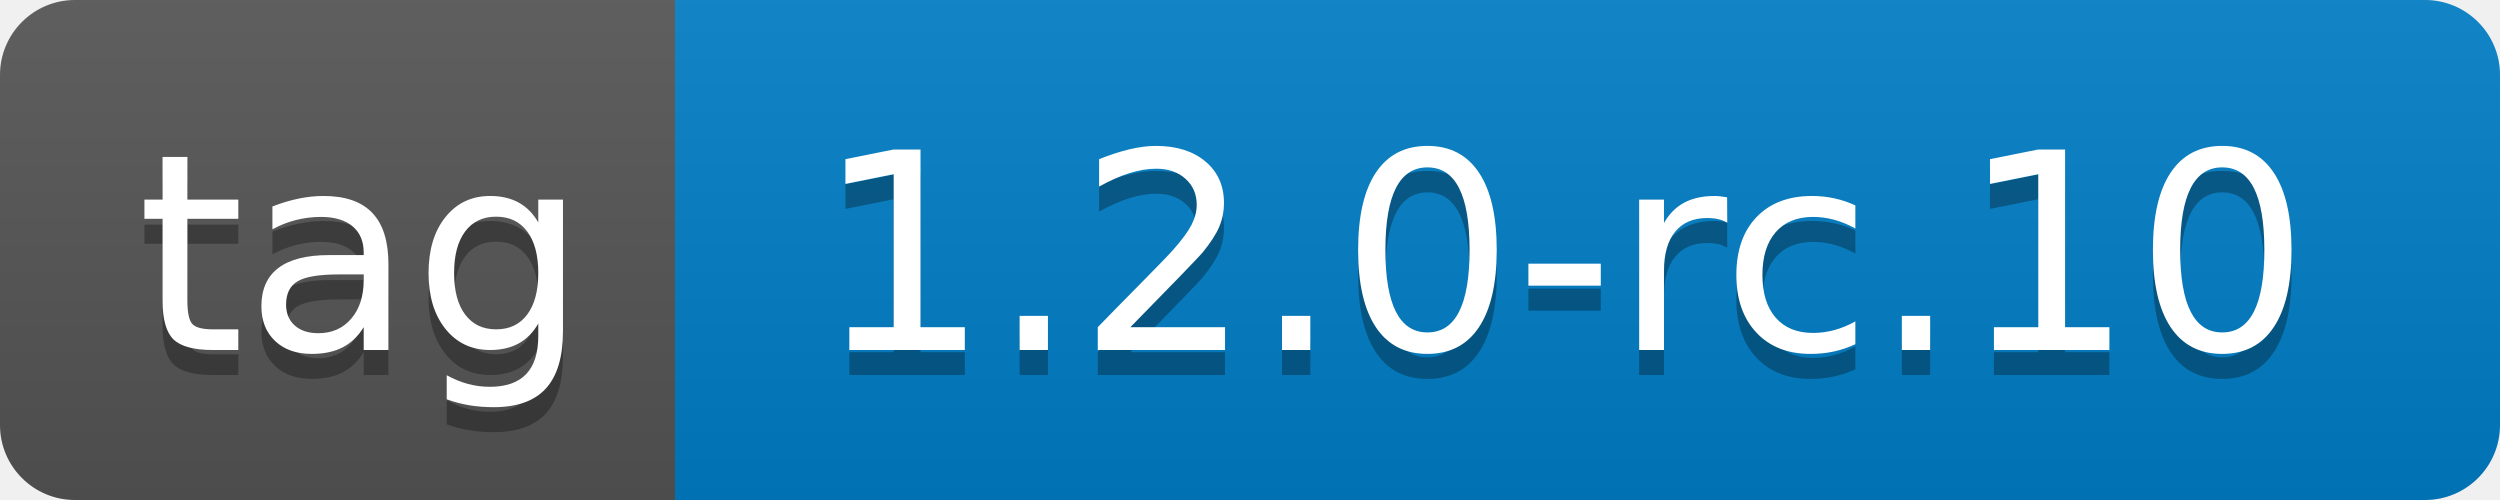
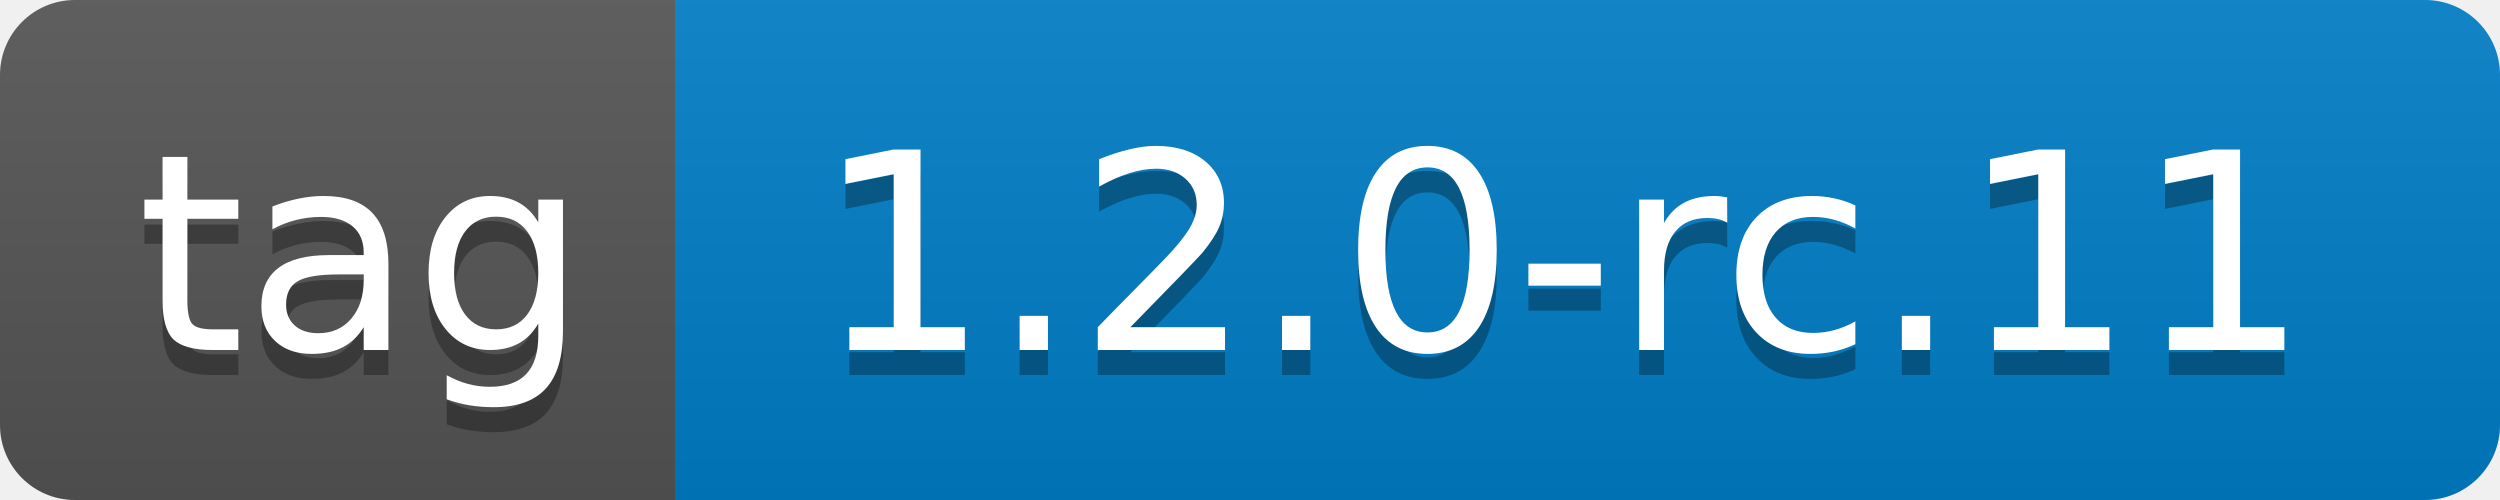
- <svg xmlns="http://www.w3.org/2000/svg" width="100" height="20" role="img" aria-label="tag: 1.2.0-rc.10">
+ <svg xmlns="http://www.w3.org/2000/svg" width="100" height="20" role="img" aria-label="tag: 1.2.0-rc.11">
  <linearGradient id="s" x2="0" y2="100%">
    <stop offset="0" stop-color="#bbb" stop-opacity=".1" />
    <stop offset="1" stop-opacity=".1" />
  </linearGradient>
  <clipPath id="r">
    <rect width="100" height="20" rx="3" fill="#fff" />
  </clipPath>
  <g clip-path="url(#r)">
    <rect width="27" height="20" fill="#555" />
    <rect x="27" width="73" height="20" fill="#007ec6" />
    <rect width="100" height="20" fill="url(#s)" />
  </g>
  <g fill="#fff" text-anchor="middle" font-family="Verdana,Geneva,DejaVu Sans,sans-serif" text-rendering="geometricPrecision" font-size="110">
    <text aria-hidden="true" x="145" y="150" fill="#010101" fill-opacity=".3" transform="scale(.1)" textLength="170">tag</text>
    <text x="145" y="140" transform="scale(.1)" fill="#fff" textLength="170">tag</text>
-     <text aria-hidden="true" x="625" y="150" fill="#010101" fill-opacity=".3" transform="scale(.1)" textLength="630">1.2.0-rc.10</text>
-     <text x="625" y="140" transform="scale(.1)" fill="#fff" textLength="630">1.2.0-rc.10</text>
+     <text aria-hidden="true" x="625" y="150" fill="#010101" fill-opacity=".3" transform="scale(.1)" textLength="630">1.2.0-rc.11</text>
+     <text x="625" y="140" transform="scale(.1)" fill="#fff" textLength="630">1.2.0-rc.11</text>
  </g>
</svg>
